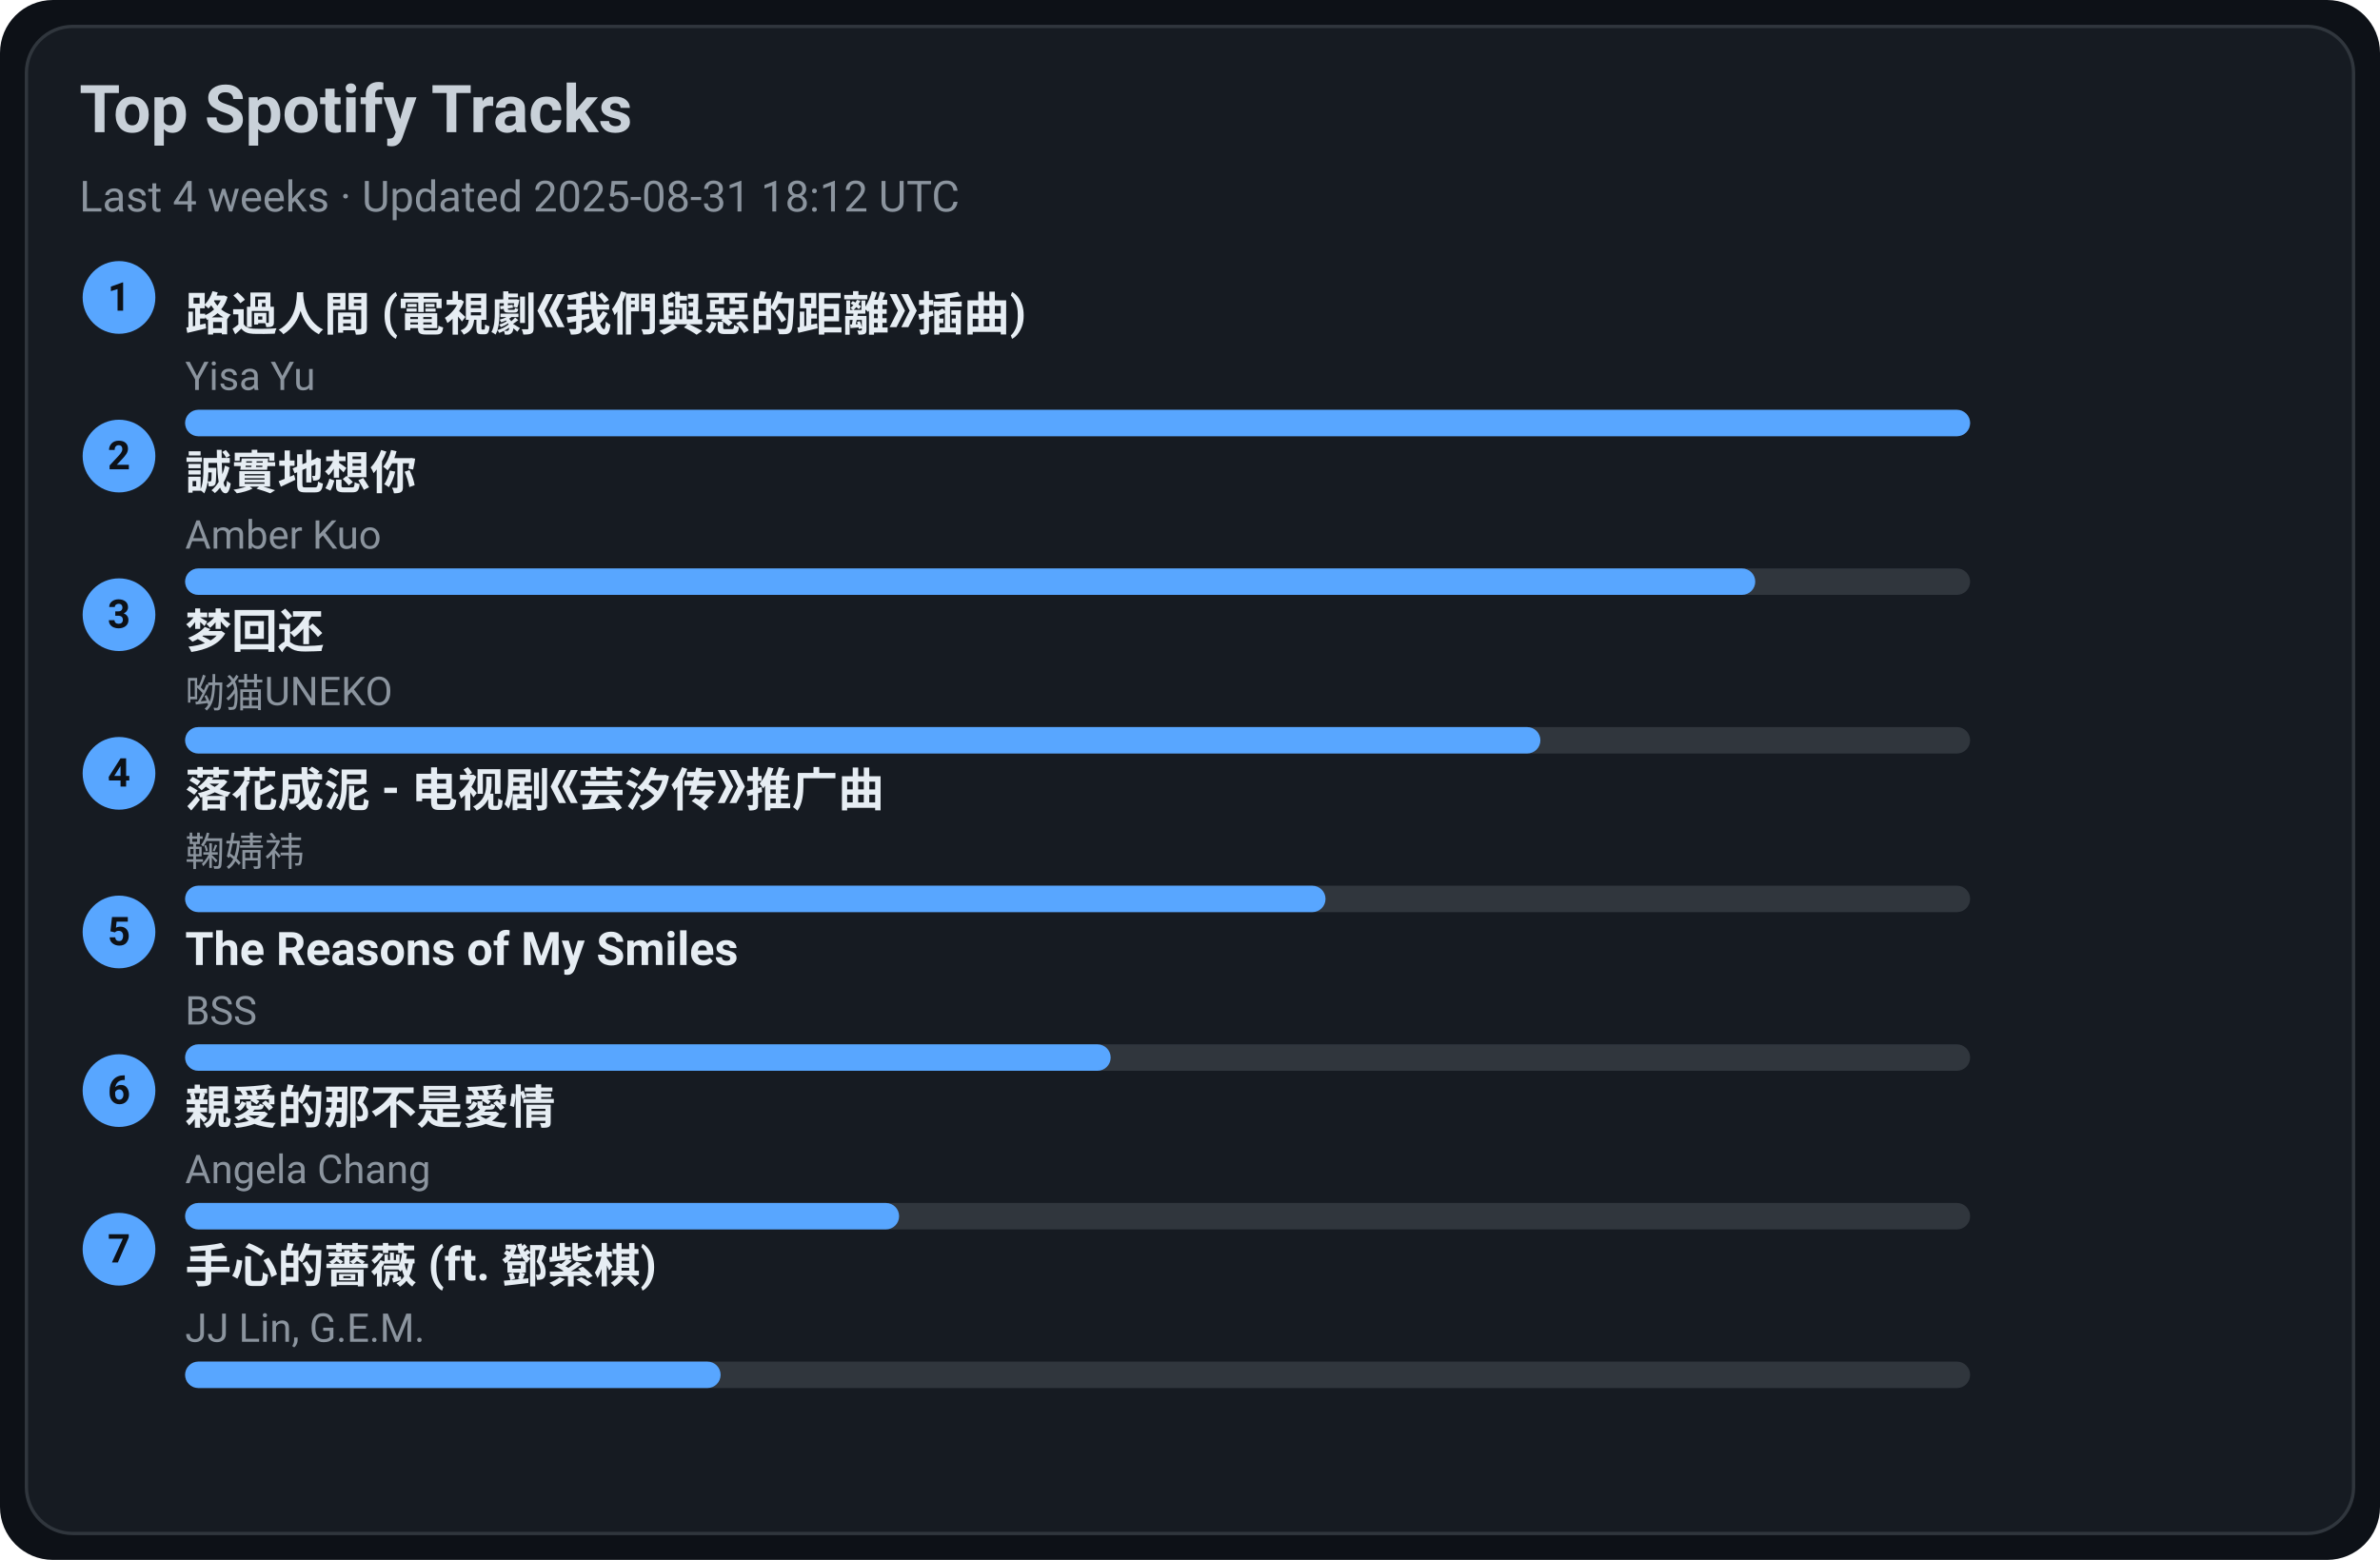
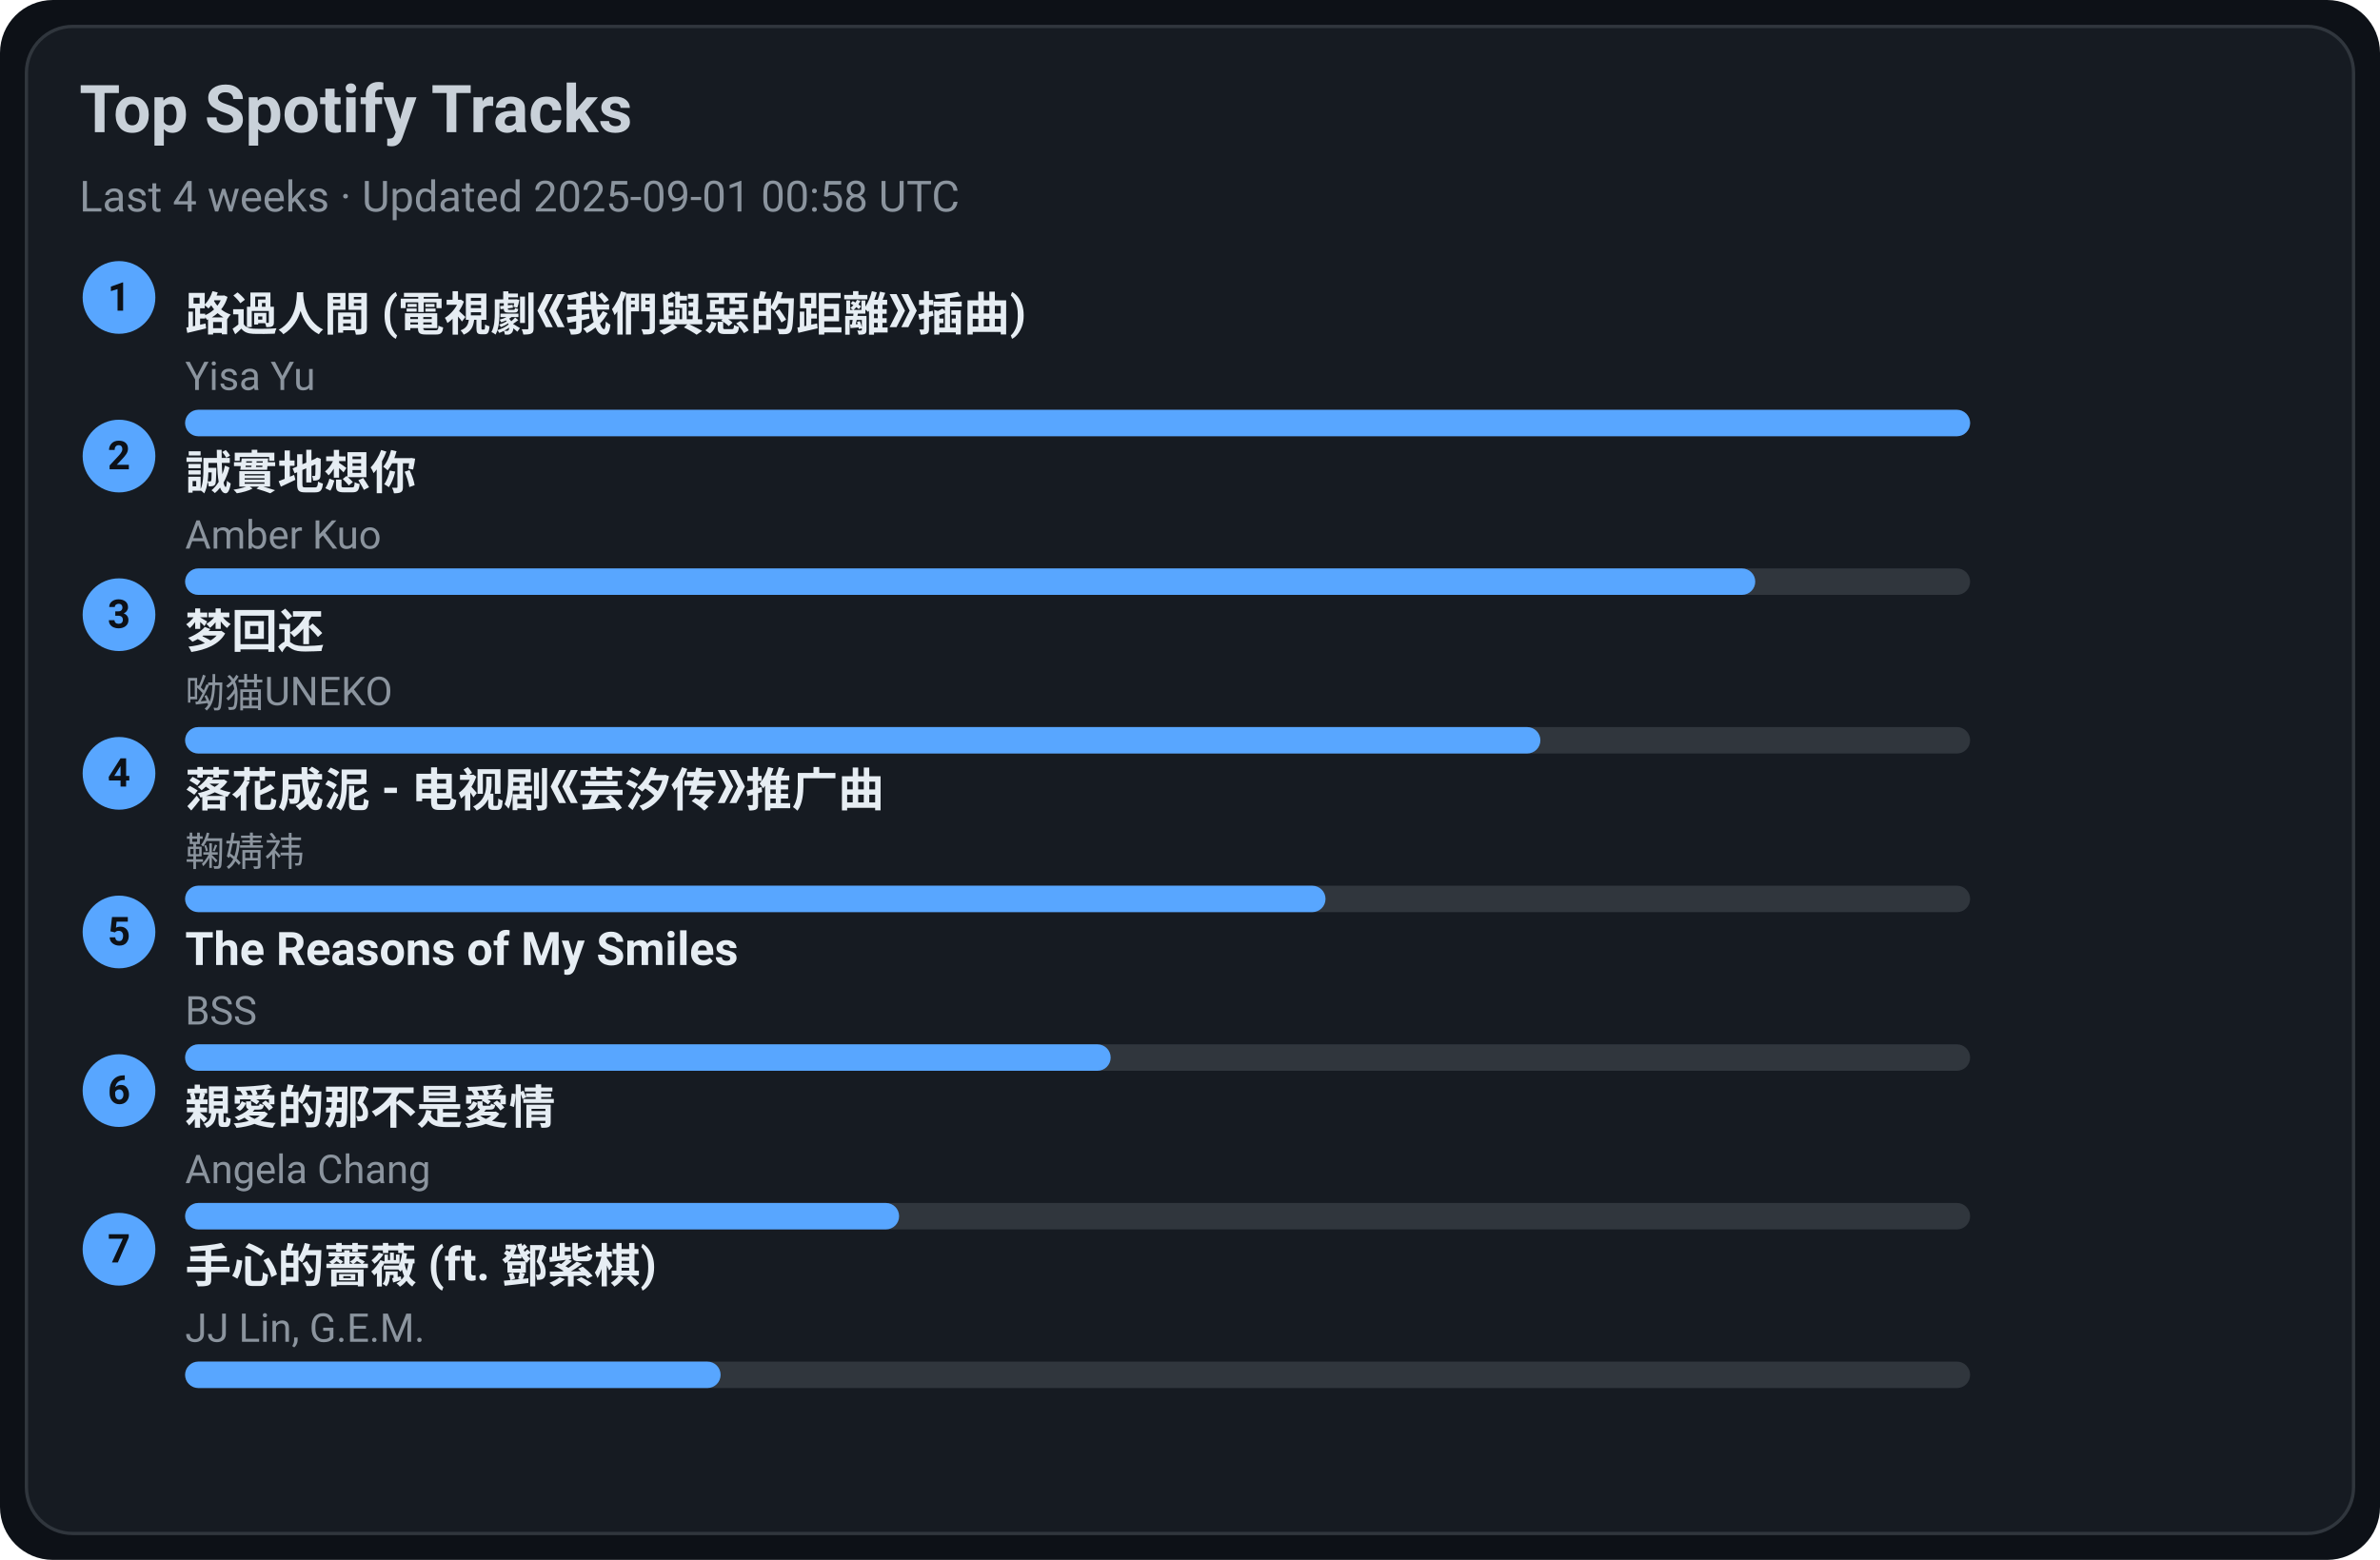
<svg xmlns="http://www.w3.org/2000/svg" width="720" height="472" viewBox="0 0 720 472">
  <style>text{font-family:-apple-system,BlinkMacSystemFont,Segoe UI,Roboto,Ubuntu,Helvetica Neue,Arial,Noto Sans,sans-serif}</style>
  <rect width="720" height="472" rx="16" fill="#0d1117" />
  <rect x="8" y="8" width="704" height="456" rx="14" fill="#161b22" stroke="#30363d" />
  <text x="24" y="40" font-size="20" fill="#c9d1d9" font-weight="600">Top Spotify Tracks</text>
-   <text x="24" y="64" font-size="13" fill="#8b949e">Last 4 weeks · Updated 2025-08-31 18:12 UTC</text>
+   <text x="24" y="64" font-size="13" fill="#8b949e">Last 4 weeks · Updated 2025-09-01 00:58 UTC</text>
  <circle cx="36" cy="90" r="11" fill="#58a6ff" />
  <text x="36" y="94" text-anchor="middle" font-size="12" fill="#0d1117" font-weight="700">1</text>
  <a href="https://open.spotify.com/track/1ZSleGniKMWNrWvK5cGALO" target="_blank" rel="noopener noreferrer">
    <text x="56" y="100" font-size="14" fill="#e6edf3" font-weight="600">路過人間 (電視劇《我們與惡的距離》插曲)</text>
  </a>
  <text x="56" y="118" font-size="12" fill="#8b949e">Yisa Yu</text>
  <rect x="56" y="124" width="540" height="8" rx="4" fill="#30363d" />
  <rect x="56" y="124" width="540" height="8" rx="4" fill="#58a6ff" />
  <circle cx="36" cy="138" r="11" fill="#58a6ff" />
  <text x="36" y="142" text-anchor="middle" font-size="12" fill="#0d1117" font-weight="700">2</text>
  <a href="https://open.spotify.com/track/1SPZzj8QzOwZoAGKXMGLGJ" target="_blank" rel="noopener noreferrer">
    <text x="56" y="148" font-size="14" fill="#e6edf3" font-weight="600">誠實地想你</text>
  </a>
  <text x="56" y="166" font-size="12" fill="#8b949e">Amber Kuo</text>
  <rect x="56" y="172" width="540" height="8" rx="4" fill="#30363d" />
  <rect x="56" y="172" width="475" height="8" rx="4" fill="#58a6ff" />
  <circle cx="36" cy="186" r="11" fill="#58a6ff" />
  <text x="36" y="190" text-anchor="middle" font-size="12" fill="#0d1117" font-weight="700">3</text>
  <a href="https://open.spotify.com/track/6jTK3YxlFysC8g0Ye9tbPK" target="_blank" rel="noopener noreferrer">
    <text x="56" y="196" font-size="14" fill="#e6edf3" font-weight="600">梦回还</text>
  </a>
  <text x="56" y="214" font-size="12" fill="#8b949e">呦猫UNEKO</text>
  <rect x="56" y="220" width="540" height="8" rx="4" fill="#30363d" />
  <rect x="56" y="220" width="410" height="8" rx="4" fill="#58a6ff" />
  <circle cx="36" cy="234" r="11" fill="#58a6ff" />
  <text x="36" y="238" text-anchor="middle" font-size="12" fill="#0d1117" font-weight="700">4</text>
  <a href="https://open.spotify.com/track/3kOZsJz3crGIWWHeoCNa0O" target="_blank" rel="noopener noreferrer">
    <text x="56" y="244" font-size="14" fill="#e6edf3" font-weight="600">落花成泥 - 电视剧《芸汐传》推广曲</text>
  </a>
  <text x="56" y="262" font-size="12" fill="#8b949e">鞠婧祎</text>
  <rect x="56" y="268" width="540" height="8" rx="4" fill="#30363d" />
  <rect x="56" y="268" width="345" height="8" rx="4" fill="#58a6ff" />
  <circle cx="36" cy="282" r="11" fill="#58a6ff" />
  <text x="36" y="286" text-anchor="middle" font-size="12" fill="#0d1117" font-weight="700">5</text>
  <a href="https://open.spotify.com/track/1amowbJ9HHFFSFdg2ubM7G" target="_blank" rel="noopener noreferrer">
    <text x="56" y="292" font-size="14" fill="#e6edf3" font-weight="600">The Reasons of My Smiles</text>
  </a>
  <text x="56" y="310" font-size="12" fill="#8b949e">BSS</text>
  <rect x="56" y="316" width="540" height="8" rx="4" fill="#30363d" />
  <rect x="56" y="316" width="280" height="8" rx="4" fill="#58a6ff" />
  <circle cx="36" cy="330" r="11" fill="#58a6ff" />
  <text x="36" y="334" text-anchor="middle" font-size="12" fill="#0d1117" font-weight="700">6</text>
  <a href="https://open.spotify.com/track/1MAv2SJPGVVDHyFlhflmYR" target="_blank" rel="noopener noreferrer">
    <text x="56" y="340" font-size="14" fill="#e6edf3" font-weight="600">親愛的那不是愛情</text>
  </a>
  <text x="56" y="358" font-size="12" fill="#8b949e">Angela Chang</text>
  <rect x="56" y="364" width="540" height="8" rx="4" fill="#30363d" />
  <rect x="56" y="364" width="216" height="8" rx="4" fill="#58a6ff" />
  <circle cx="36" cy="378" r="11" fill="#58a6ff" />
  <text x="36" y="382" text-anchor="middle" font-size="12" fill="#0d1117" font-weight="700">7</text>
  <a href="https://open.spotify.com/track/0w0u6SaUF3mtxMX0Dohnud" target="_blank" rel="noopener noreferrer">
    <text x="56" y="388" font-size="14" fill="#e6edf3" font-weight="600">手心的薔薇 (ft. 鄧紫棋)</text>
  </a>
  <text x="56" y="406" font-size="12" fill="#8b949e">JJ Lin, G.E.M.</text>
  <rect x="56" y="412" width="540" height="8" rx="4" fill="#30363d" />
  <rect x="56" y="412" width="162" height="8" rx="4" fill="#58a6ff" />
</svg>
